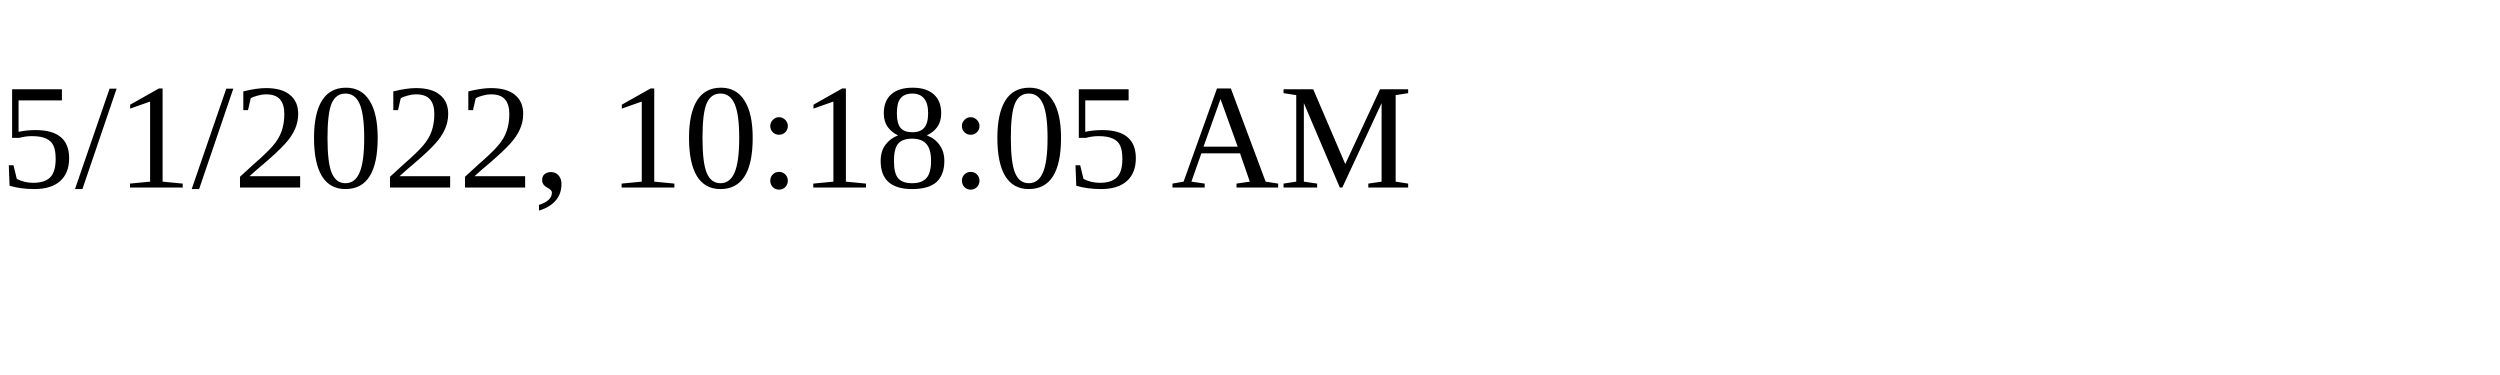
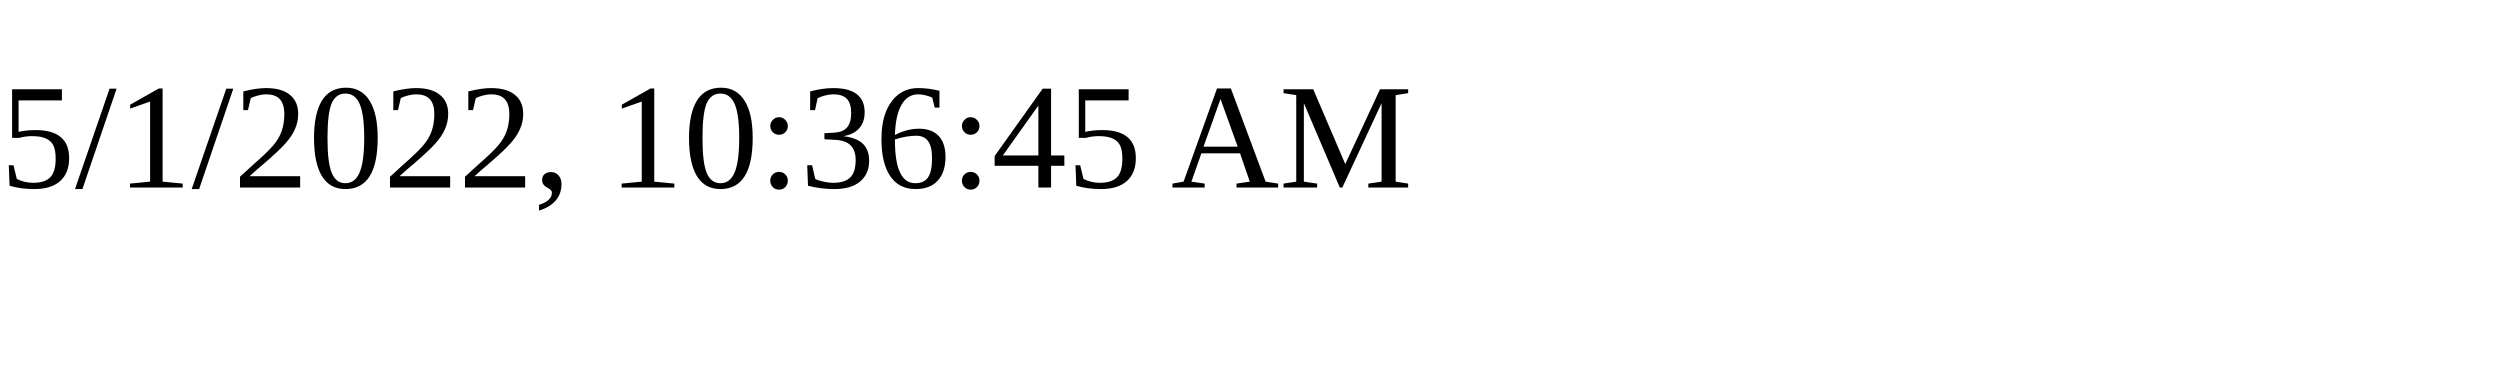
<svg xmlns="http://www.w3.org/2000/svg" height="30" width="200">
-   <text x="0" y="15">5/1/2022, 10:18:05 AM</text>
+   <text x="0" y="15">5/1/2022, 10:36:45 AM</text>
</svg>
